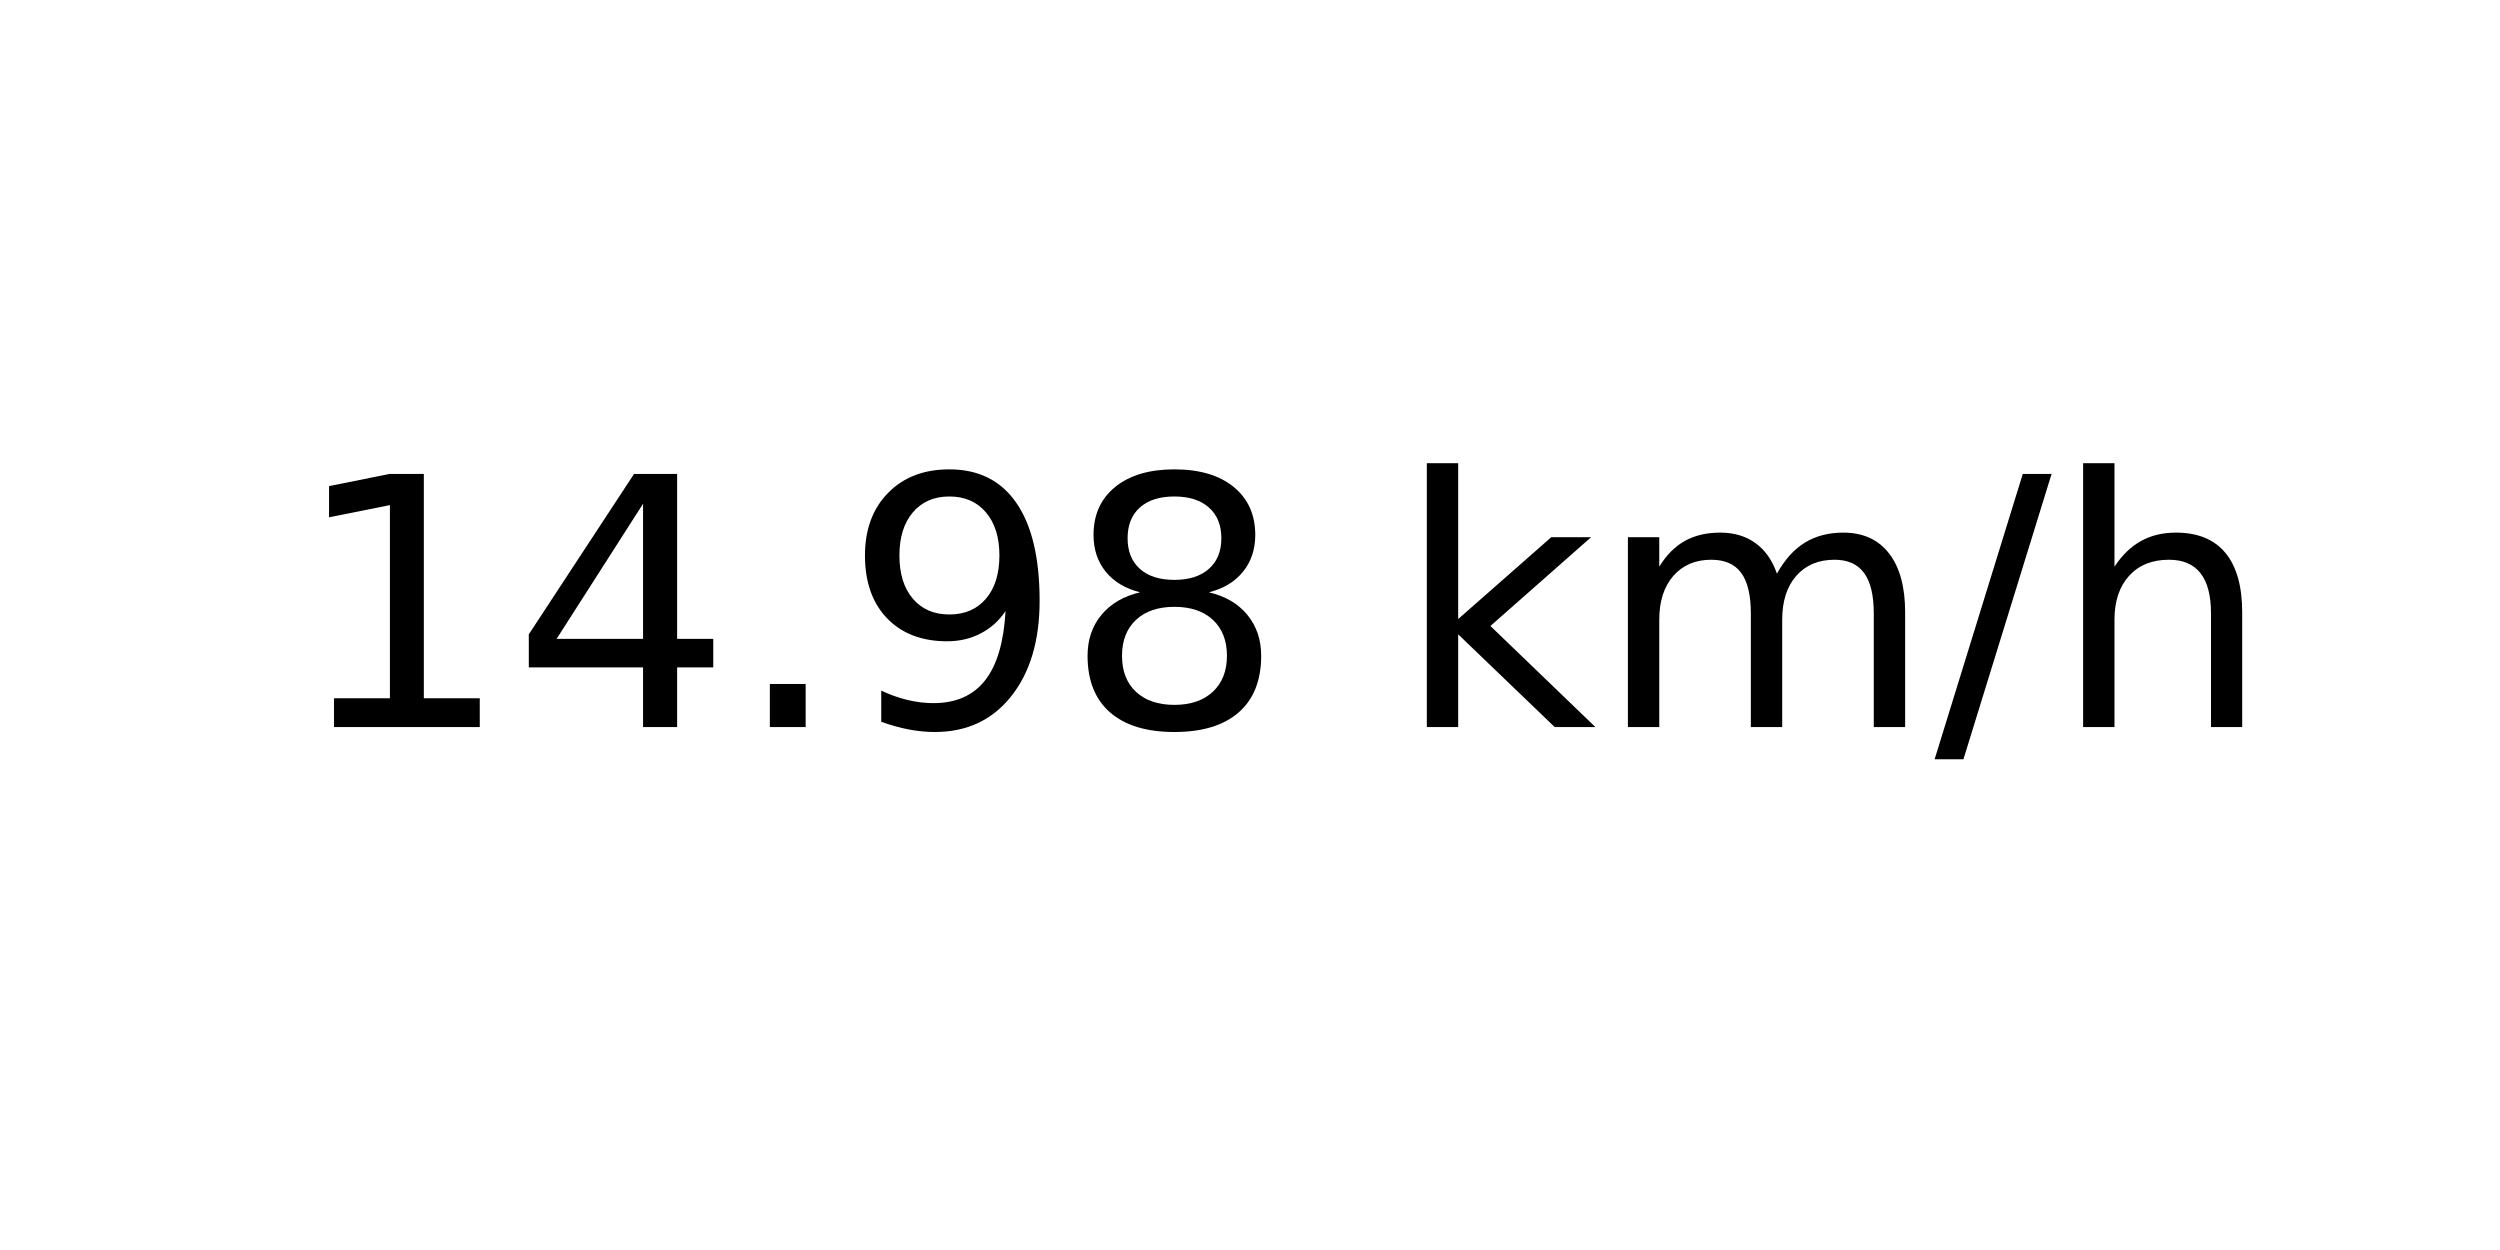
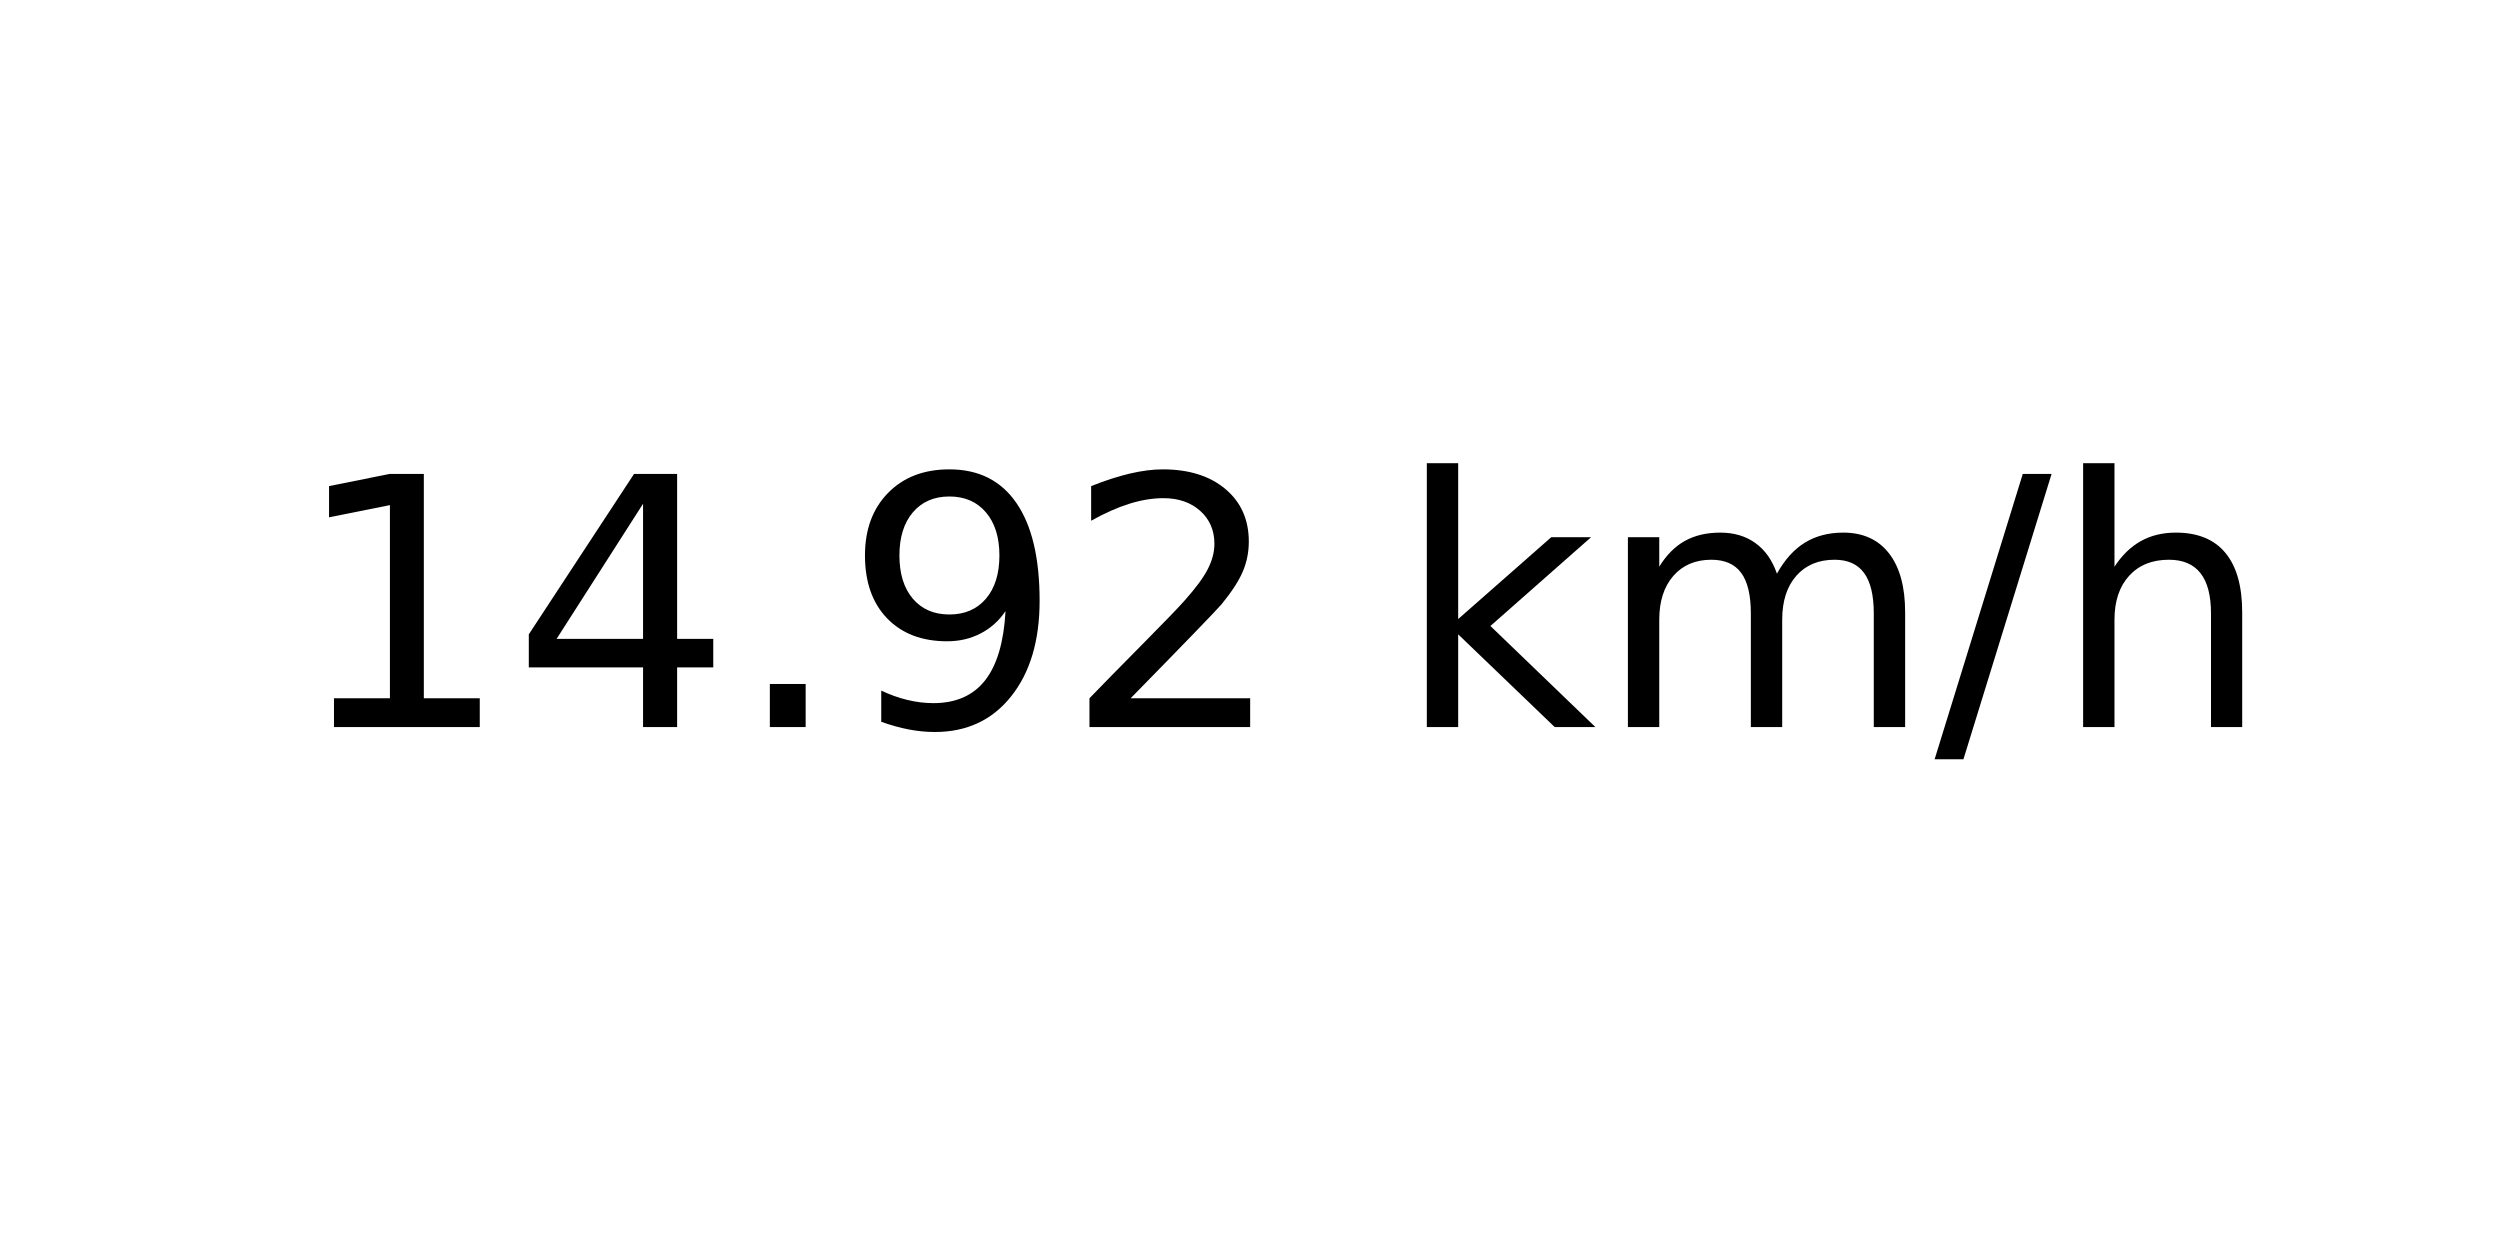
<svg xmlns="http://www.w3.org/2000/svg" xmlns:xlink="http://www.w3.org/1999/xlink" width="72pt" height="36pt" viewBox="0 0 72 36" version="1.1">
  <defs>
    <style type="text/css">*{stroke-linejoin: round; stroke-linecap: butt}</style>
  </defs>
  <g id="figure_1">
    <g id="axes_1">
      <g id="text_1">
        <g transform="translate(8.378125 20.93937) scale(0.1 -0.1)">
          <defs>
            <path id="DejaVuSans-31" d="M 794 531  L 1825 531  L 1825 4091  L 703 3866  L 703 4441  L 1819 4666  L 2450 4666  L 2450 531  L 3481 531  L 3481 0  L 794 0  L 794 531  z " transform="scale(0.015625)" />
            <path id="DejaVuSans-34" d="M 2419 4116  L 825 1625  L 2419 1625  L 2419 4116  z M 2253 4666  L 3047 4666  L 3047 1625  L 3713 1625  L 3713 1100  L 3047 1100  L 3047 0  L 2419 0  L 2419 1100  L 313 1100  L 313 1709  L 2253 4666  z " transform="scale(0.015625)" />
            <path id="DejaVuSans-2e" d="M 684 794  L 1344 794  L 1344 0  L 684 0  L 684 794  z " transform="scale(0.015625)" />
            <path id="DejaVuSans-39" d="M 703 97  L 703 672  Q 941 559 1184 500  Q 1428 441 1663 441  Q 2288 441 2617 861  Q 2947 1281 2994 2138  Q 2813 1869 2534 1725  Q 2256 1581 1919 1581  Q 1219 1581 811 2004  Q 403 2428 403 3163  Q 403 3881 828 4315  Q 1253 4750 1959 4750  Q 2769 4750 3195 4129  Q 3622 3509 3622 2328  Q 3622 1225 3098 567  Q 2575 -91 1691 -91  Q 1453 -91 1209 -44  Q 966 3 703 97  z M 1959 2075  Q 2384 2075 2632 2365  Q 2881 2656 2881 3163  Q 2881 3666 2632 3958  Q 2384 4250 1959 4250  Q 1534 4250 1286 3958  Q 1038 3666 1038 3163  Q 1038 2656 1286 2365  Q 1534 2075 1959 2075  z " transform="scale(0.015625)" />
-             <path id="DejaVuSans-38" d="M 2034 2216  Q 1584 2216 1326 1975  Q 1069 1734 1069 1313  Q 1069 891 1326 650  Q 1584 409 2034 409  Q 2484 409 2743 651  Q 3003 894 3003 1313  Q 3003 1734 2745 1975  Q 2488 2216 2034 2216  z M 1403 2484  Q 997 2584 770 2862  Q 544 3141 544 3541  Q 544 4100 942 4425  Q 1341 4750 2034 4750  Q 2731 4750 3128 4425  Q 3525 4100 3525 3541  Q 3525 3141 3298 2862  Q 3072 2584 2669 2484  Q 3125 2378 3379 2068  Q 3634 1759 3634 1313  Q 3634 634 3220 271  Q 2806 -91 2034 -91  Q 1263 -91 848 271  Q 434 634 434 1313  Q 434 1759 690 2068  Q 947 2378 1403 2484  z M 1172 3481  Q 1172 3119 1398 2916  Q 1625 2713 2034 2713  Q 2441 2713 2670 2916  Q 2900 3119 2900 3481  Q 2900 3844 2670 4047  Q 2441 4250 2034 4250  Q 1625 4250 1398 4047  Q 1172 3844 1172 3481  z " transform="scale(0.015625)" />
+             <path id="DejaVuSans-32" d="M 1228 531  L 3431 531  L 3431 0  L 469 0  L 469 531  Q 828 903 1448 1529  Q 2069 2156 2228 2338  Q 2531 2678 2651 2914  Q 2772 3150 2772 3378  Q 2772 3750 2511 3984  Q 2250 4219 1831 4219  Q 1534 4219 1204 4116  Q 875 4013 500 3803  L 500 4441  Q 881 4594 1212 4672  Q 1544 4750 1819 4750  Q 2544 4750 2975 4387  Q 3406 4025 3406 3419  Q 3406 3131 3298 2873  Q 3191 2616 2906 2266  Q 2828 2175 2409 1742  Q 1991 1309 1228 531  z " transform="scale(0.015625)" />
            <path id="DejaVuSans-20" transform="scale(0.015625)" />
            <path id="DejaVuSans-6b" d="M 581 4863  L 1159 4863  L 1159 1991  L 2875 3500  L 3609 3500  L 1753 1863  L 3688 0  L 2938 0  L 1159 1709  L 1159 0  L 581 0  L 581 4863  z " transform="scale(0.015625)" />
            <path id="DejaVuSans-6d" d="M 3328 2828  Q 3544 3216 3844 3400  Q 4144 3584 4550 3584  Q 5097 3584 5394 3201  Q 5691 2819 5691 2113  L 5691 0  L 5113 0  L 5113 2094  Q 5113 2597 4934 2840  Q 4756 3084 4391 3084  Q 3944 3084 3684 2787  Q 3425 2491 3425 1978  L 3425 0  L 2847 0  L 2847 2094  Q 2847 2600 2669 2842  Q 2491 3084 2119 3084  Q 1678 3084 1418 2786  Q 1159 2488 1159 1978  L 1159 0  L 581 0  L 581 3500  L 1159 3500  L 1159 2956  Q 1356 3278 1631 3431  Q 1906 3584 2284 3584  Q 2666 3584 2933 3390  Q 3200 3197 3328 2828  z " transform="scale(0.015625)" />
            <path id="DejaVuSans-2f" d="M 1625 4666  L 2156 4666  L 531 -594  L 0 -594  L 1625 4666  z " transform="scale(0.015625)" />
            <path id="DejaVuSans-68" d="M 3513 2113  L 3513 0  L 2938 0  L 2938 2094  Q 2938 2591 2744 2837  Q 2550 3084 2163 3084  Q 1697 3084 1428 2787  Q 1159 2491 1159 1978  L 1159 0  L 581 0  L 581 4863  L 1159 4863  L 1159 2956  Q 1366 3272 1645 3428  Q 1925 3584 2291 3584  Q 2894 3584 3203 3211  Q 3513 2838 3513 2113  z " transform="scale(0.015625)" />
          </defs>
          <use xlink:href="#DejaVuSans-31" />
          <use xlink:href="#DejaVuSans-34" x="63.623" />
          <use xlink:href="#DejaVuSans-2e" x="127.246" />
          <use xlink:href="#DejaVuSans-39" x="159.033" />
-           <use xlink:href="#DejaVuSans-38" x="222.656" />
+           <use xlink:href="#DejaVuSans-32" x="222.656" />
          <use xlink:href="#DejaVuSans-20" x="286.279" />
          <use xlink:href="#DejaVuSans-6b" x="318.066" />
          <use xlink:href="#DejaVuSans-6d" x="375.977" />
          <use xlink:href="#DejaVuSans-2f" x="473.389" />
          <use xlink:href="#DejaVuSans-68" x="507.08" />
        </g>
      </g>
    </g>
  </g>
</svg>
